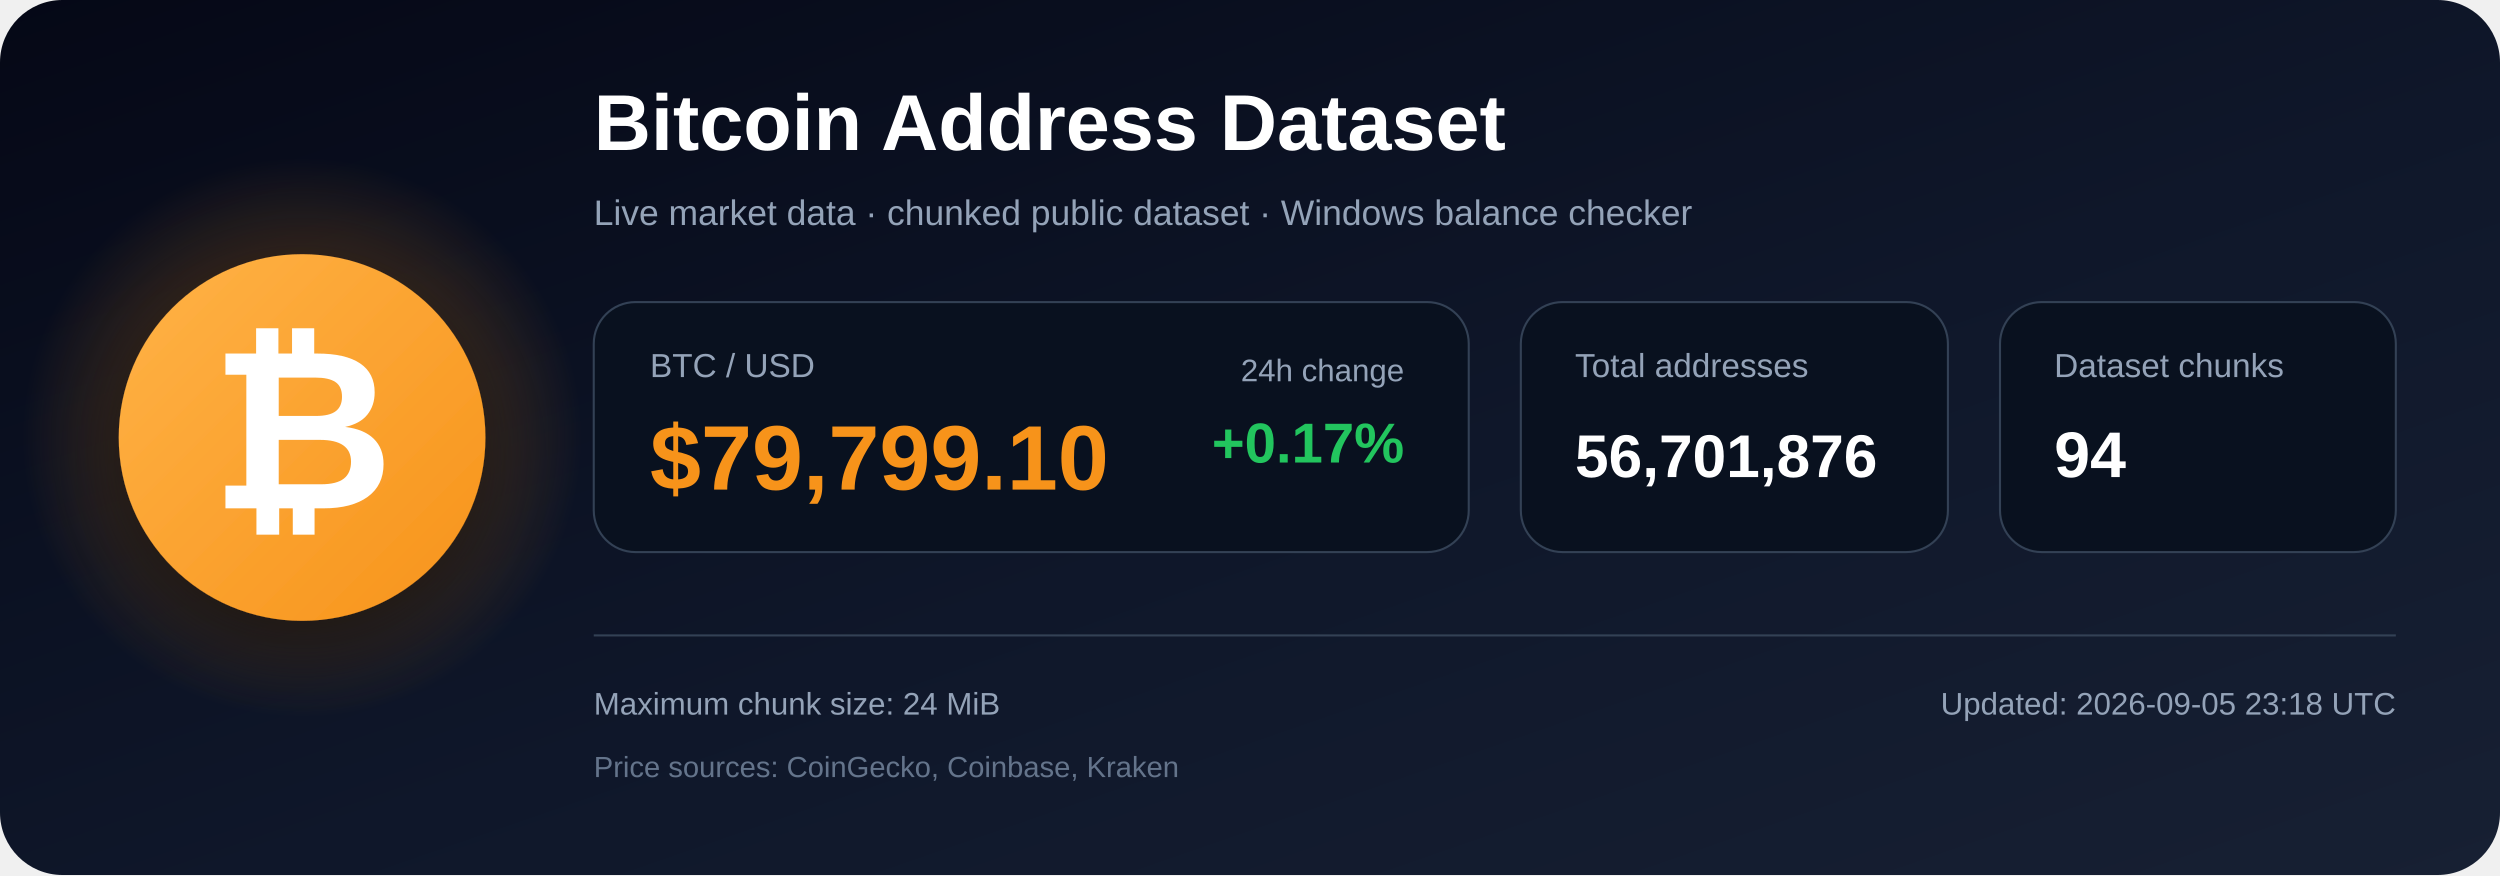
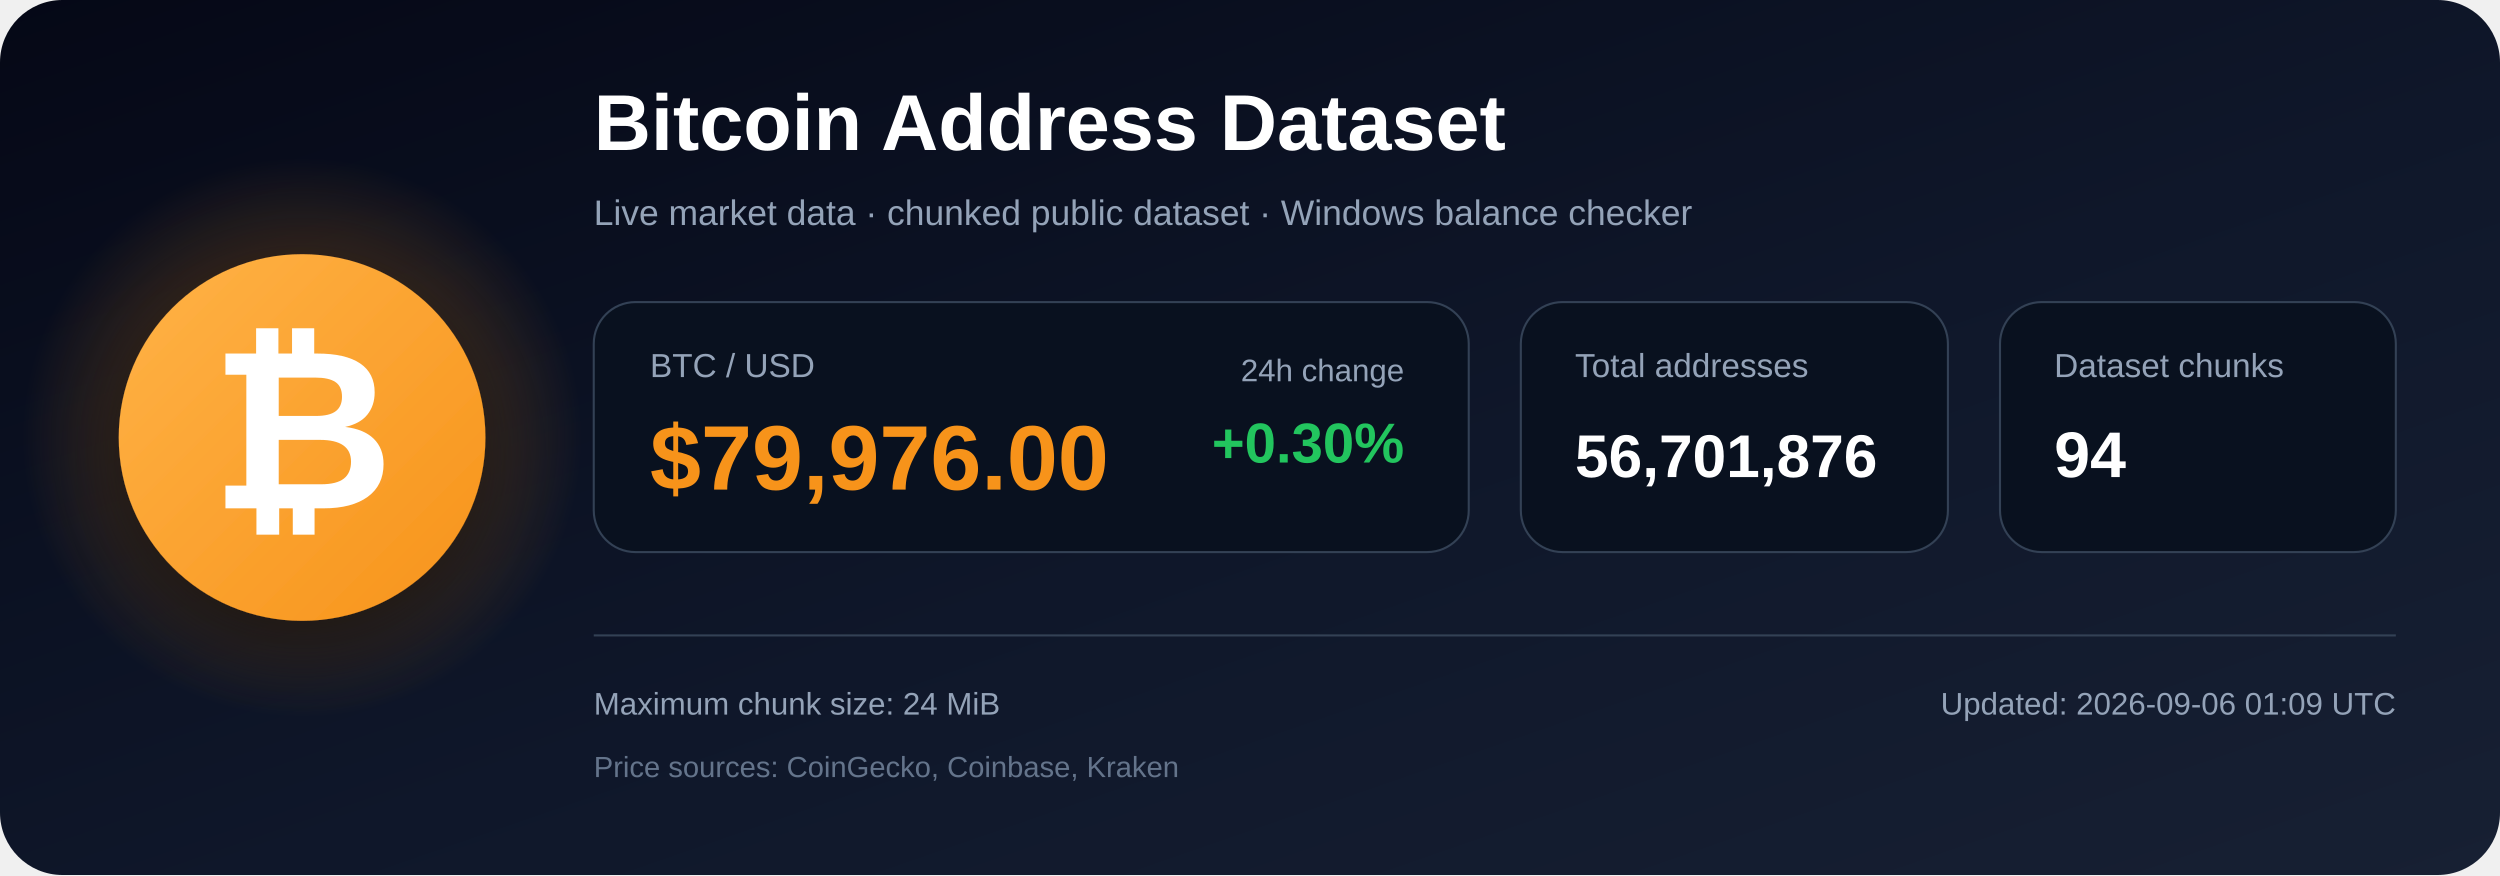
<svg xmlns="http://www.w3.org/2000/svg" width="1200" height="420" viewBox="0 0 1200 420" role="img" aria-labelledby="title description">
  <defs>
    <linearGradient id="bg" x1="0" y1="0" x2="1" y2="1">
      <stop offset="0%" stop-color="#050816" />
      <stop offset="55%" stop-color="#0f172a" />
      <stop offset="100%" stop-color="#172033" />
    </linearGradient>
    <radialGradient id="glow">
      <stop offset="0%" stop-color="#f7931a" stop-opacity=".48" />
      <stop offset="100%" stop-color="#f7931a" stop-opacity="0" />
    </radialGradient>
    <linearGradient id="orange" x1="0" y1="0" x2="1" y2="1">
      <stop offset="0%" stop-color="#ffb347" />
      <stop offset="100%" stop-color="#f7931a" />
    </linearGradient>
    <filter id="shadow" x="-40%" y="-40%" width="180%" height="180%">
      <feDropShadow dx="0" dy="12" stdDeviation="18" flood-color="#000000" flood-opacity=".50" />
    </filter>
  </defs>
  <rect width="1200" height="420" rx="30" fill="url(#bg)" />
  <circle cx="145" cy="210" r="135" fill="url(#glow)" />
  <circle cx="145" cy="210" r="88" fill="url(#orange)" filter="url(#shadow)" />
  <text x="145" y="244" text-anchor="middle" font-family="Arial, Helvetica, sans-serif" font-size="108" font-weight="700" fill="#ffffff">₿</text>
  <text x="285" y="72" font-family="Arial, Helvetica, sans-serif" font-size="38" font-weight="700" fill="#ffffff">
    Bitcoin Address Dataset
  </text>
  <text x="285" y="108" font-family="Arial, Helvetica, sans-serif" font-size="17" fill="#94a3b8">
    Live market data · chunked public dataset · Windows balance checker
  </text>
  <rect x="285" y="145" width="420" height="120" rx="20" fill="#09111f" stroke="#334155" />
  <text x="312" y="181" font-family="Arial, Helvetica, sans-serif" font-size="16" fill="#94a3b8">BTC / USD</text>
-   <text x="312" y="235" font-family="Arial, Helvetica, sans-serif" font-size="44" font-weight="700" fill="#f7931a">$79,799.10</text>
+   <text x="312" y="235" font-family="Arial, Helvetica, sans-serif" font-size="44" font-weight="700" fill="#f7931a">$79,976.00</text>
  <text x="674" y="183" text-anchor="end" font-family="Arial, Helvetica, sans-serif" font-size="15" fill="#94a3b8">24h change</text>
-   <text x="674" y="222" text-anchor="end" font-family="Arial, Helvetica, sans-serif" font-size="27" font-weight="700" fill="#22c55e">+0.17%</text>
+   <text x="674" y="222" text-anchor="end" font-family="Arial, Helvetica, sans-serif" font-size="27" font-weight="700" fill="#22c55e">+0.30%</text>
  <rect x="730" y="145" width="205" height="120" rx="20" fill="#09111f" stroke="#334155" />
  <text x="756" y="181" font-family="Arial, Helvetica, sans-serif" font-size="16" fill="#94a3b8">Total addresses</text>
  <text x="756" y="229" font-family="Arial, Helvetica, sans-serif" font-size="29" font-weight="700" fill="#ffffff">56,701,876</text>
  <rect x="960" y="145" width="190" height="120" rx="20" fill="#09111f" stroke="#334155" />
  <text x="986" y="181" font-family="Arial, Helvetica, sans-serif" font-size="16" fill="#94a3b8">Dataset chunks</text>
  <text x="986" y="229" font-family="Arial, Helvetica, sans-serif" font-size="31" font-weight="700" fill="#ffffff">94</text>
  <line x1="285" y1="305" x2="1150" y2="305" stroke="#334155" stroke-width="1" />
  <text x="285" y="343" font-family="Arial, Helvetica, sans-serif" font-size="15" fill="#94a3b8">
    Maximum chunk size: 24 MiB
  </text>
  <text x="285" y="373" font-family="Arial, Helvetica, sans-serif" font-size="14" fill="#64748b">
    Price sources: CoinGecko, Coinbase, Kraken
  </text>
  <text x="1150" y="343" text-anchor="end" font-family="Arial, Helvetica, sans-serif" font-size="15" fill="#94a3b8">
-     Updated: 2026-09-05 23:18 UTC
+     Updated: 2026-09-06 01:09 UTC
  </text>
</svg>
